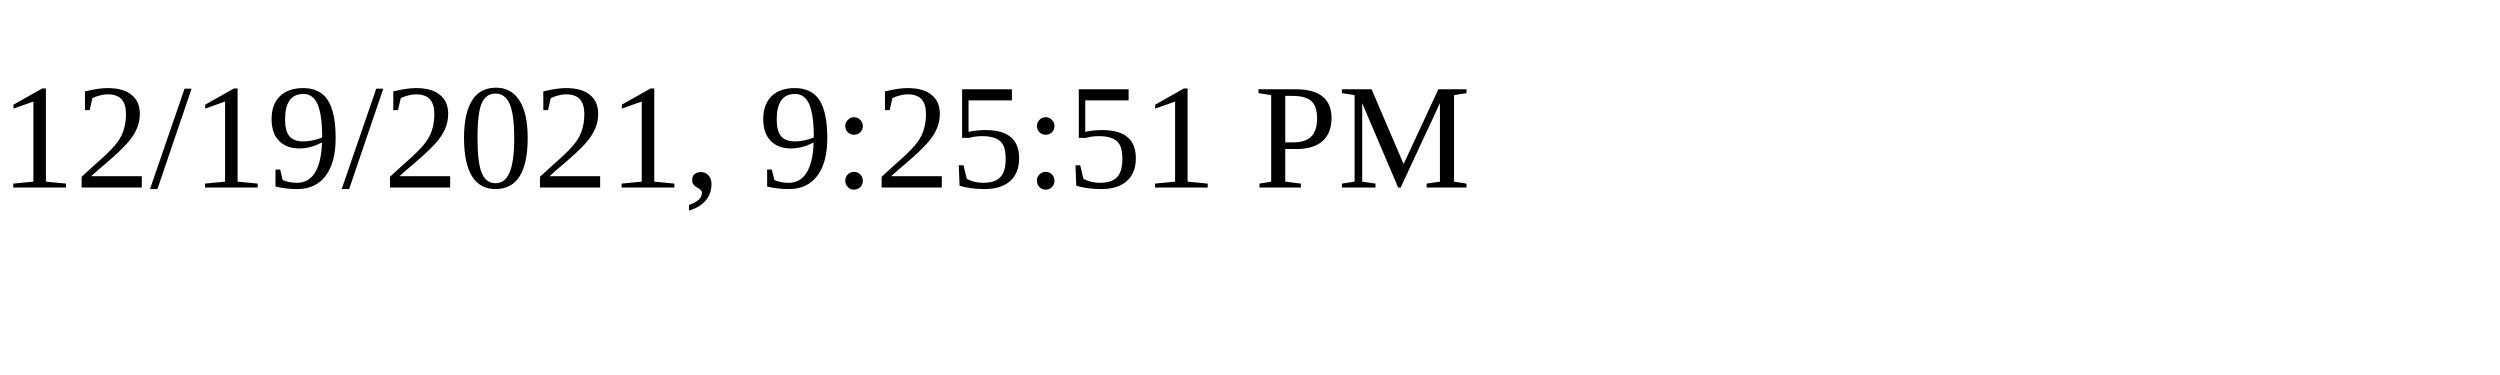
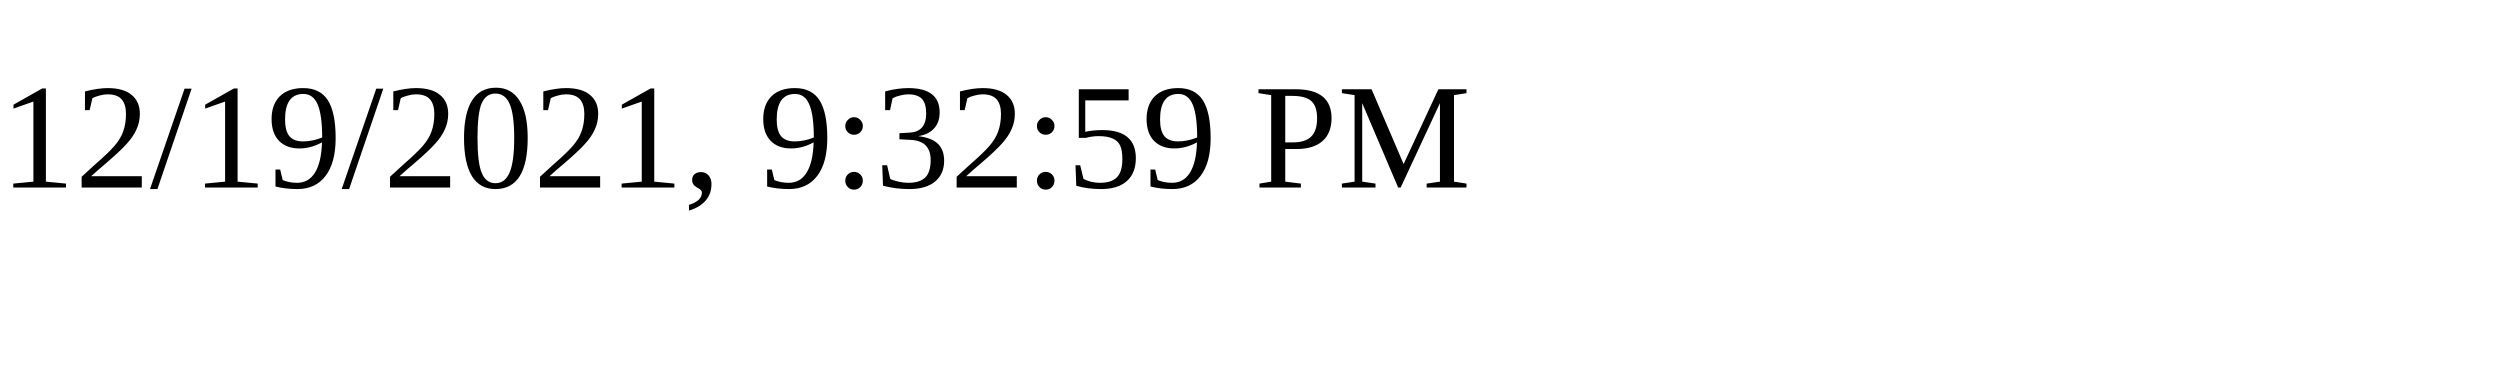
<svg xmlns="http://www.w3.org/2000/svg" height="30" width="200">
-   <text x="0" y="15">12/19/2021, 9:25:51 PM</text>
+   <text x="0" y="15">12/19/2021, 9:32:59 PM</text>
</svg>
